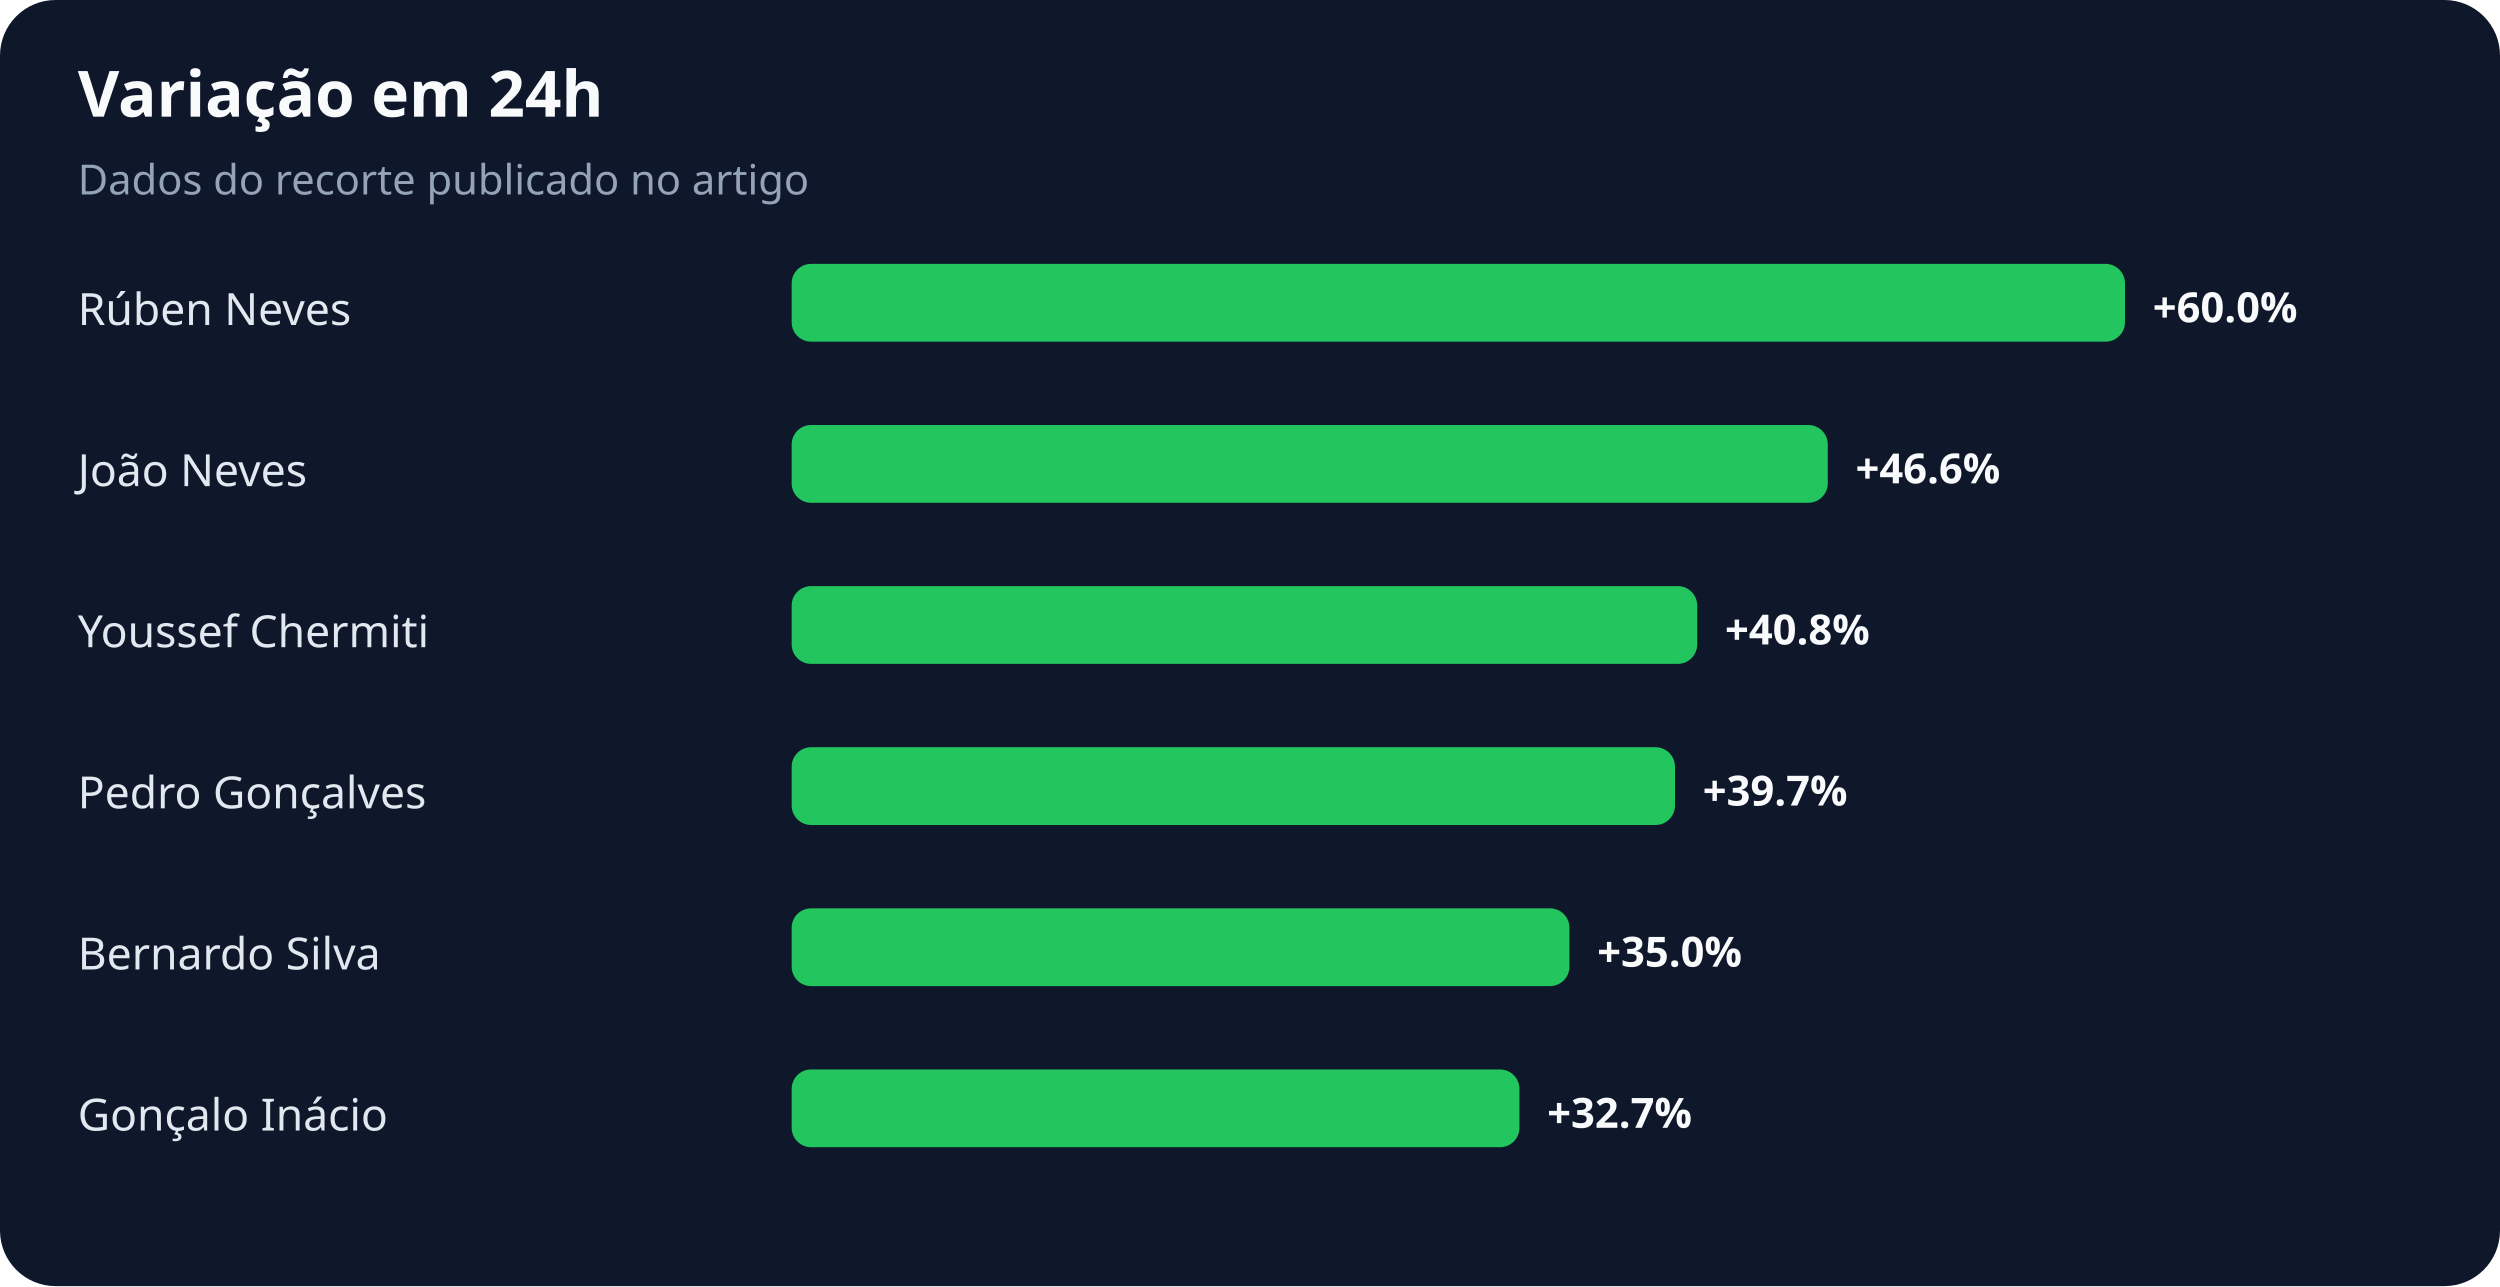
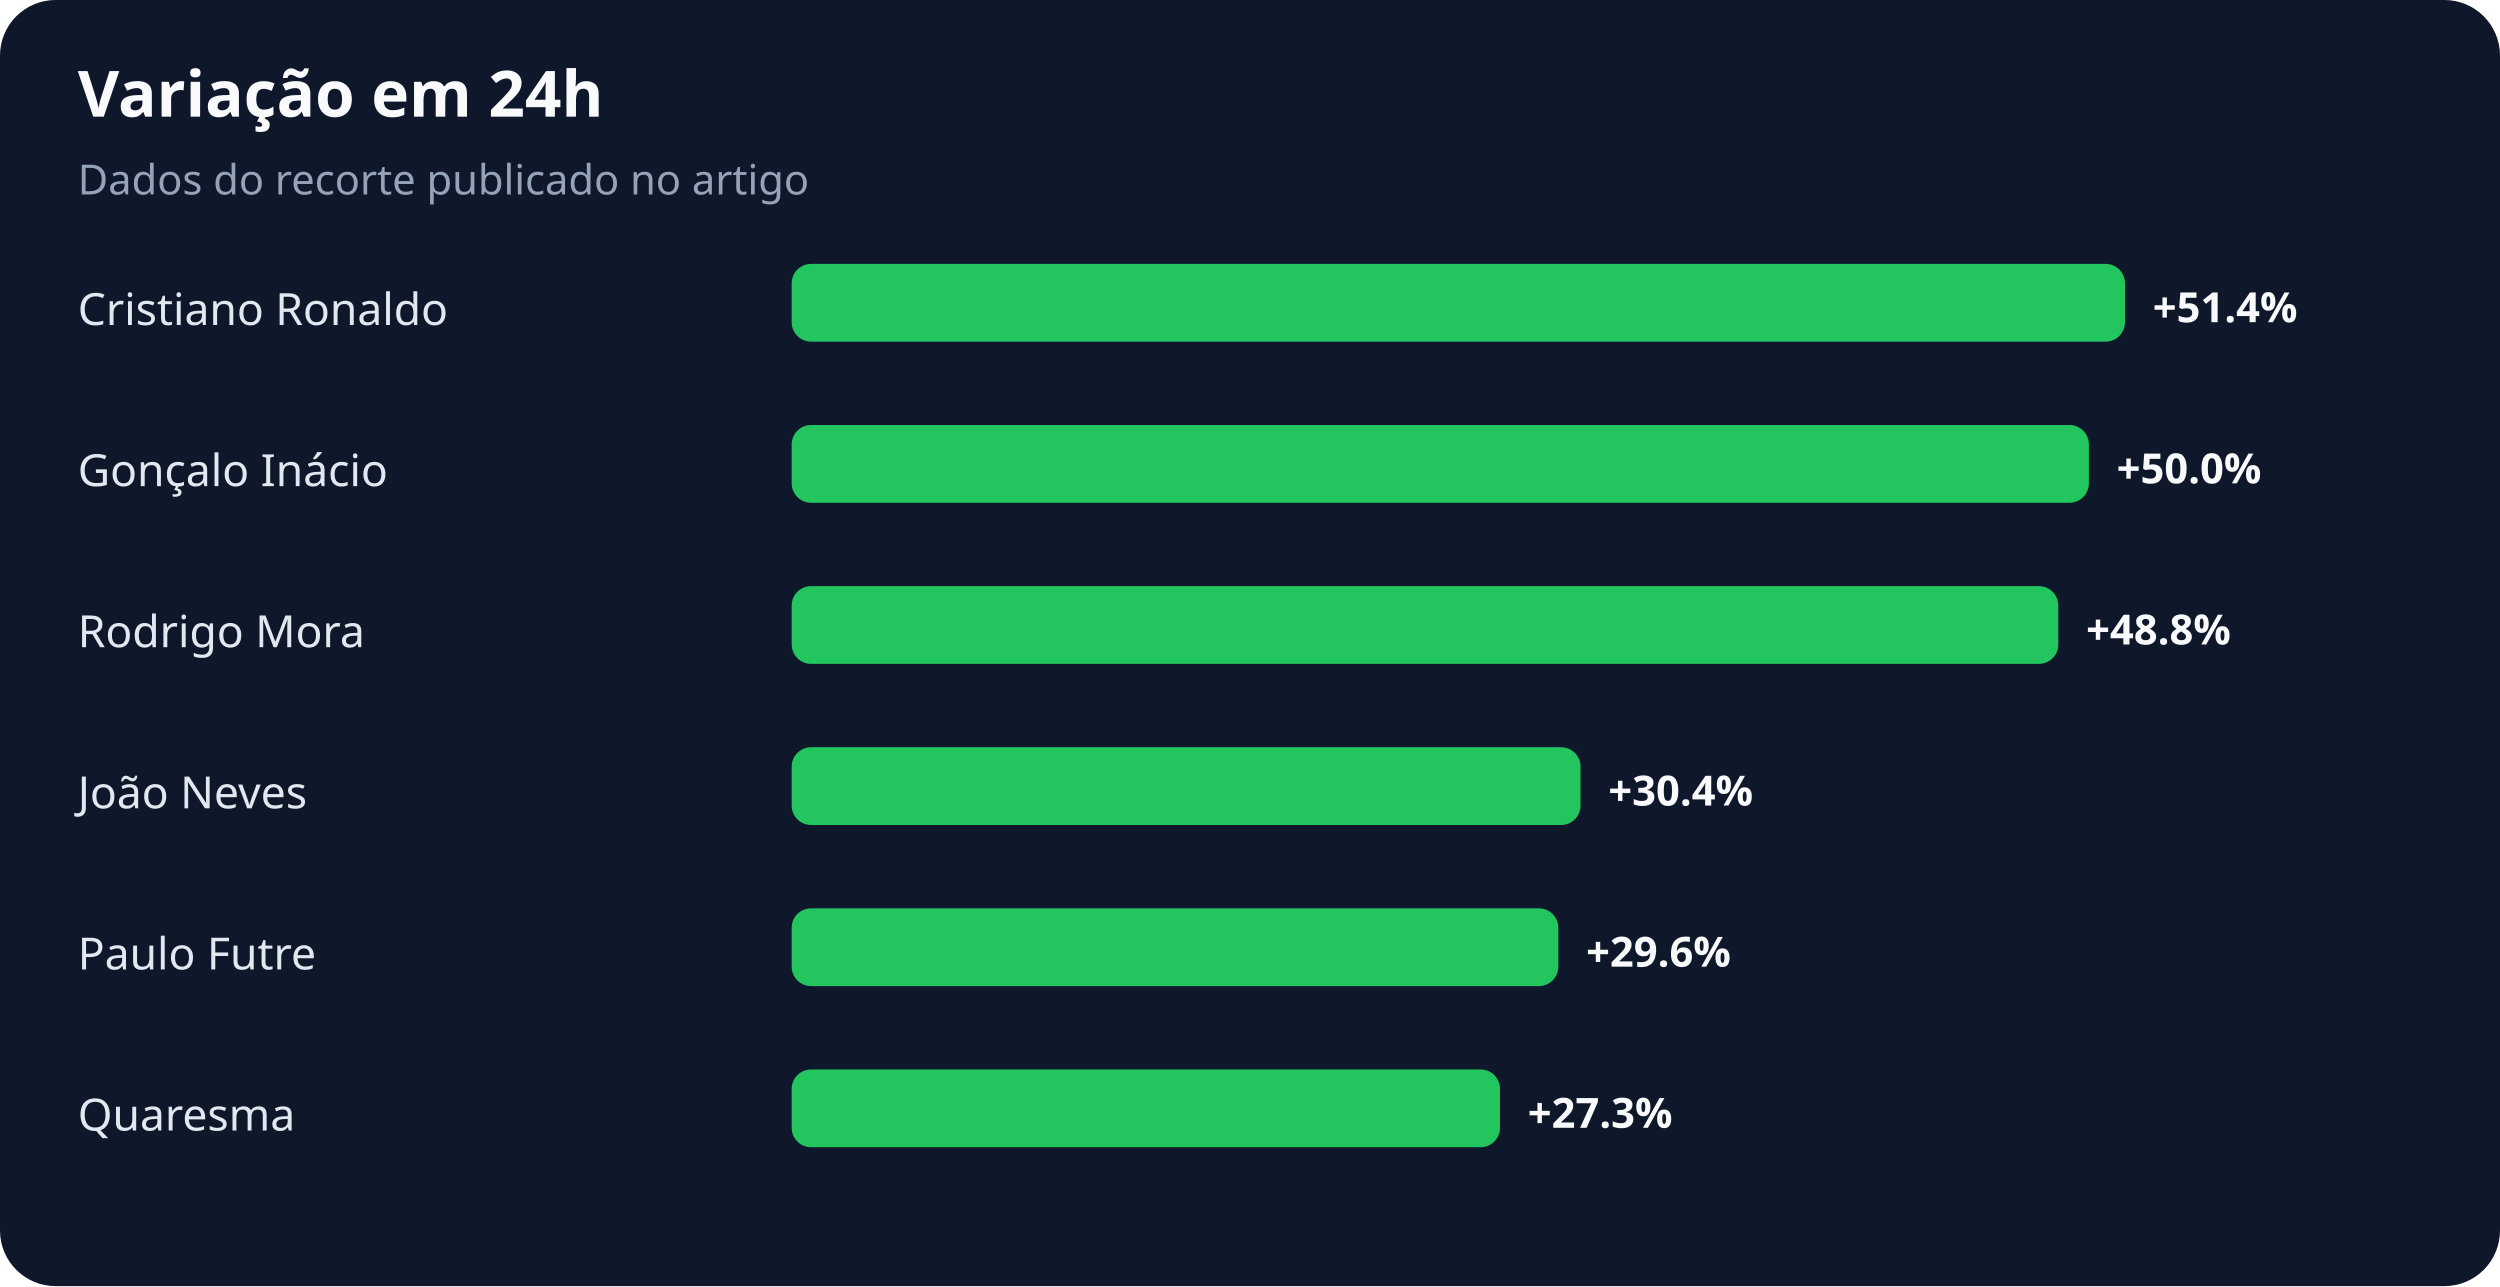
<svg xmlns="http://www.w3.org/2000/svg" width="900" height="463" viewBox="0 0 900 463" role="img" aria-labelledby="title desc">
  <rect width="100%" height="100%" rx="20" fill="#0f172a" />
  <text x="28" y="42" fill="#f8fafc" font-family="system-ui,sans-serif" font-size="23" font-weight="700">Variação em 24h</text>
  <text x="28" y="70" fill="#94a3b8" font-family="system-ui,sans-serif" font-size="15">Dados do recorte publicado no artigo</text>
-   <text x="28" y="117" fill="#e2e8f0" font-family="system-ui,sans-serif" font-size="16">Rúben Neves</text>
+   <text x="28" y="117" fill="#e2e8f0" font-family="system-ui,sans-serif" font-size="16">Cristiano Ronaldo</text>
  <rect x="285" y="95" width="480" height="28" rx="7" fill="#22c55e" />
-   <text x="775" y="116" fill="#f8fafc" font-family="system-ui,sans-serif" font-size="15" font-weight="700">+60.0%</text>
-   <text x="28" y="175" fill="#e2e8f0" font-family="system-ui,sans-serif" font-size="16">João Neves</text>
-   <rect x="285" y="153" width="373" height="28" rx="7" fill="#22c55e" />
-   <text x="668" y="174" fill="#f8fafc" font-family="system-ui,sans-serif" font-size="15" font-weight="700">+46.6%</text>
-   <text x="28" y="233" fill="#e2e8f0" font-family="system-ui,sans-serif" font-size="16">Youssef Chermiti</text>
-   <rect x="285" y="211" width="326" height="28" rx="7" fill="#22c55e" />
-   <text x="621" y="232" fill="#f8fafc" font-family="system-ui,sans-serif" font-size="15" font-weight="700">+40.8%</text>
-   <text x="28" y="291" fill="#e2e8f0" font-family="system-ui,sans-serif" font-size="16">Pedro Gonçalves</text>
-   <rect x="285" y="269" width="318" height="28" rx="7" fill="#22c55e" />
-   <text x="613" y="290" fill="#f8fafc" font-family="system-ui,sans-serif" font-size="15" font-weight="700">+39.7%</text>
-   <text x="28" y="349" fill="#e2e8f0" font-family="system-ui,sans-serif" font-size="16">Bernardo Silva</text>
-   <rect x="285" y="327" width="280" height="28" rx="7" fill="#22c55e" />
-   <text x="575" y="348" fill="#f8fafc" font-family="system-ui,sans-serif" font-size="15" font-weight="700">+35.0%</text>
-   <text x="28" y="407" fill="#e2e8f0" font-family="system-ui,sans-serif" font-size="16">Gonçalo Inácio</text>
-   <rect x="285" y="385" width="262" height="28" rx="7" fill="#22c55e" />
-   <text x="557" y="406" fill="#f8fafc" font-family="system-ui,sans-serif" font-size="15" font-weight="700">+32.7%</text>
+   <text x="775" y="116" fill="#f8fafc" font-family="system-ui,sans-serif" font-size="15" font-weight="700">+51.4%</text>
+   <text x="28" y="175" fill="#e2e8f0" font-family="system-ui,sans-serif" font-size="16">Gonçalo Inácio</text>
+   <rect x="285" y="153" width="467" height="28" rx="7" fill="#22c55e" />
+   <text x="762" y="174" fill="#f8fafc" font-family="system-ui,sans-serif" font-size="15" font-weight="700">+50.0%</text>
+   <text x="28" y="233" fill="#e2e8f0" font-family="system-ui,sans-serif" font-size="16">Rodrigo Mora</text>
+   <rect x="285" y="211" width="456" height="28" rx="7" fill="#22c55e" />
+   <text x="751" y="232" fill="#f8fafc" font-family="system-ui,sans-serif" font-size="15" font-weight="700">+48.8%</text>
+   <text x="28" y="291" fill="#e2e8f0" font-family="system-ui,sans-serif" font-size="16">João Neves</text>
+   <rect x="285" y="269" width="284" height="28" rx="7" fill="#22c55e" />
+   <text x="579" y="290" fill="#f8fafc" font-family="system-ui,sans-serif" font-size="15" font-weight="700">+30.4%</text>
+   <text x="28" y="349" fill="#e2e8f0" font-family="system-ui,sans-serif" font-size="16">Paulo Futre</text>
+   <rect x="285" y="327" width="276" height="28" rx="7" fill="#22c55e" />
+   <text x="571" y="348" fill="#f8fafc" font-family="system-ui,sans-serif" font-size="15" font-weight="700">+29.6%</text>
+   <text x="28" y="407" fill="#e2e8f0" font-family="system-ui,sans-serif" font-size="16">Quaresma</text>
+   <rect x="285" y="385" width="255" height="28" rx="7" fill="#22c55e" />
+   <text x="550" y="406" fill="#f8fafc" font-family="system-ui,sans-serif" font-size="15" font-weight="700">+27.3%</text>
</svg>
